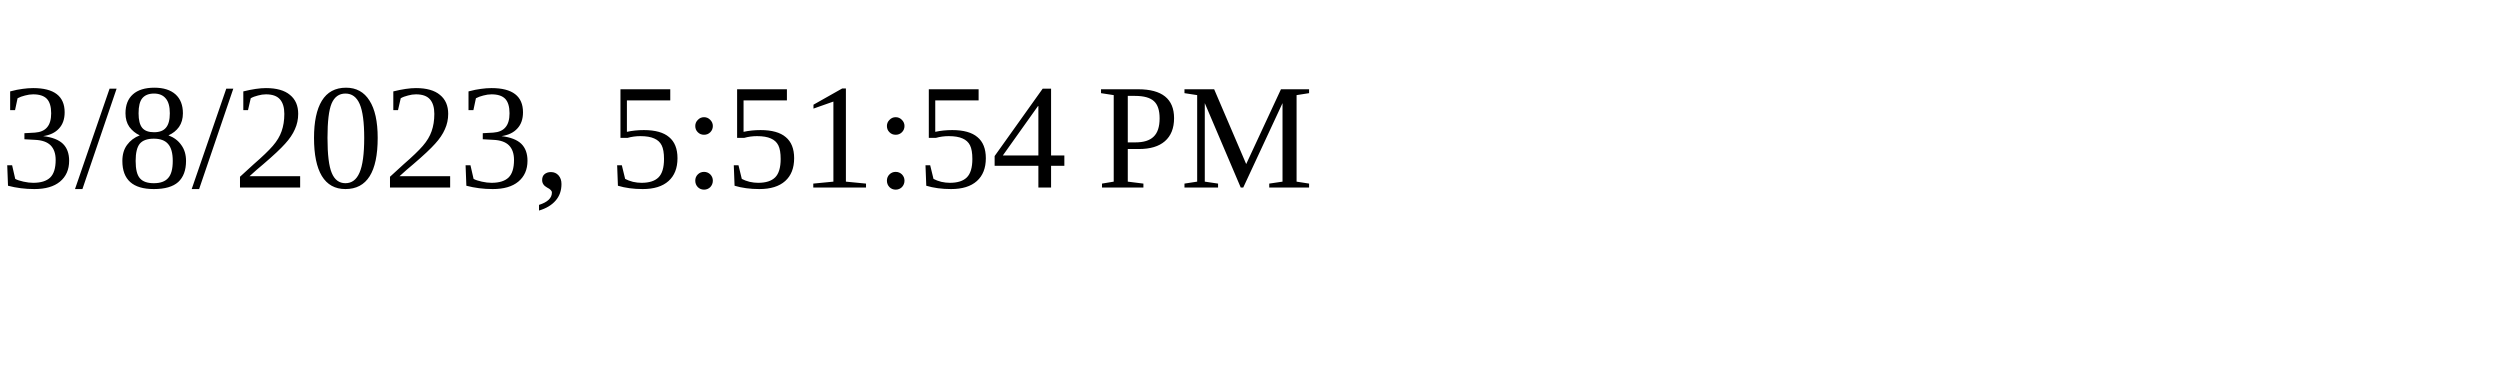
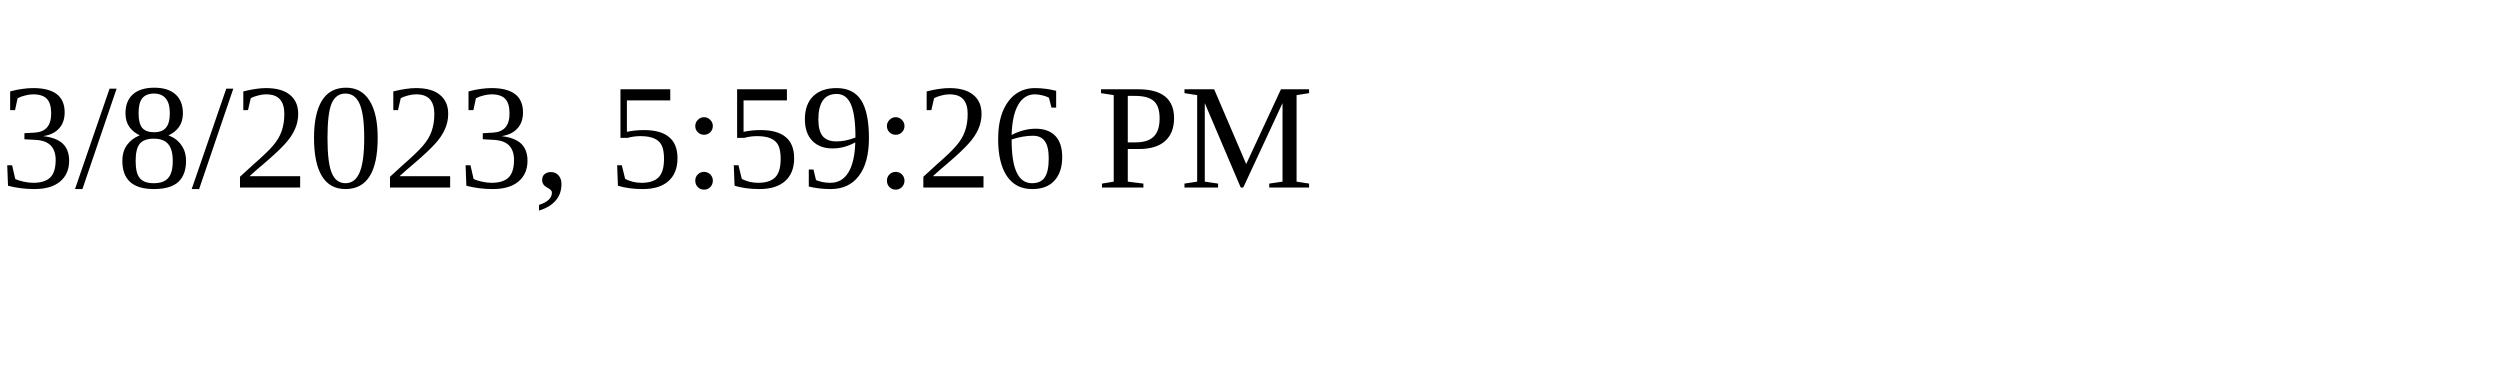
<svg xmlns="http://www.w3.org/2000/svg" height="30" width="200">
-   <text x="0" y="15">3/8/2023, 5:51:54 PM</text>
+   <text x="0" y="15">3/8/2023, 5:59:26 PM</text>
</svg>
